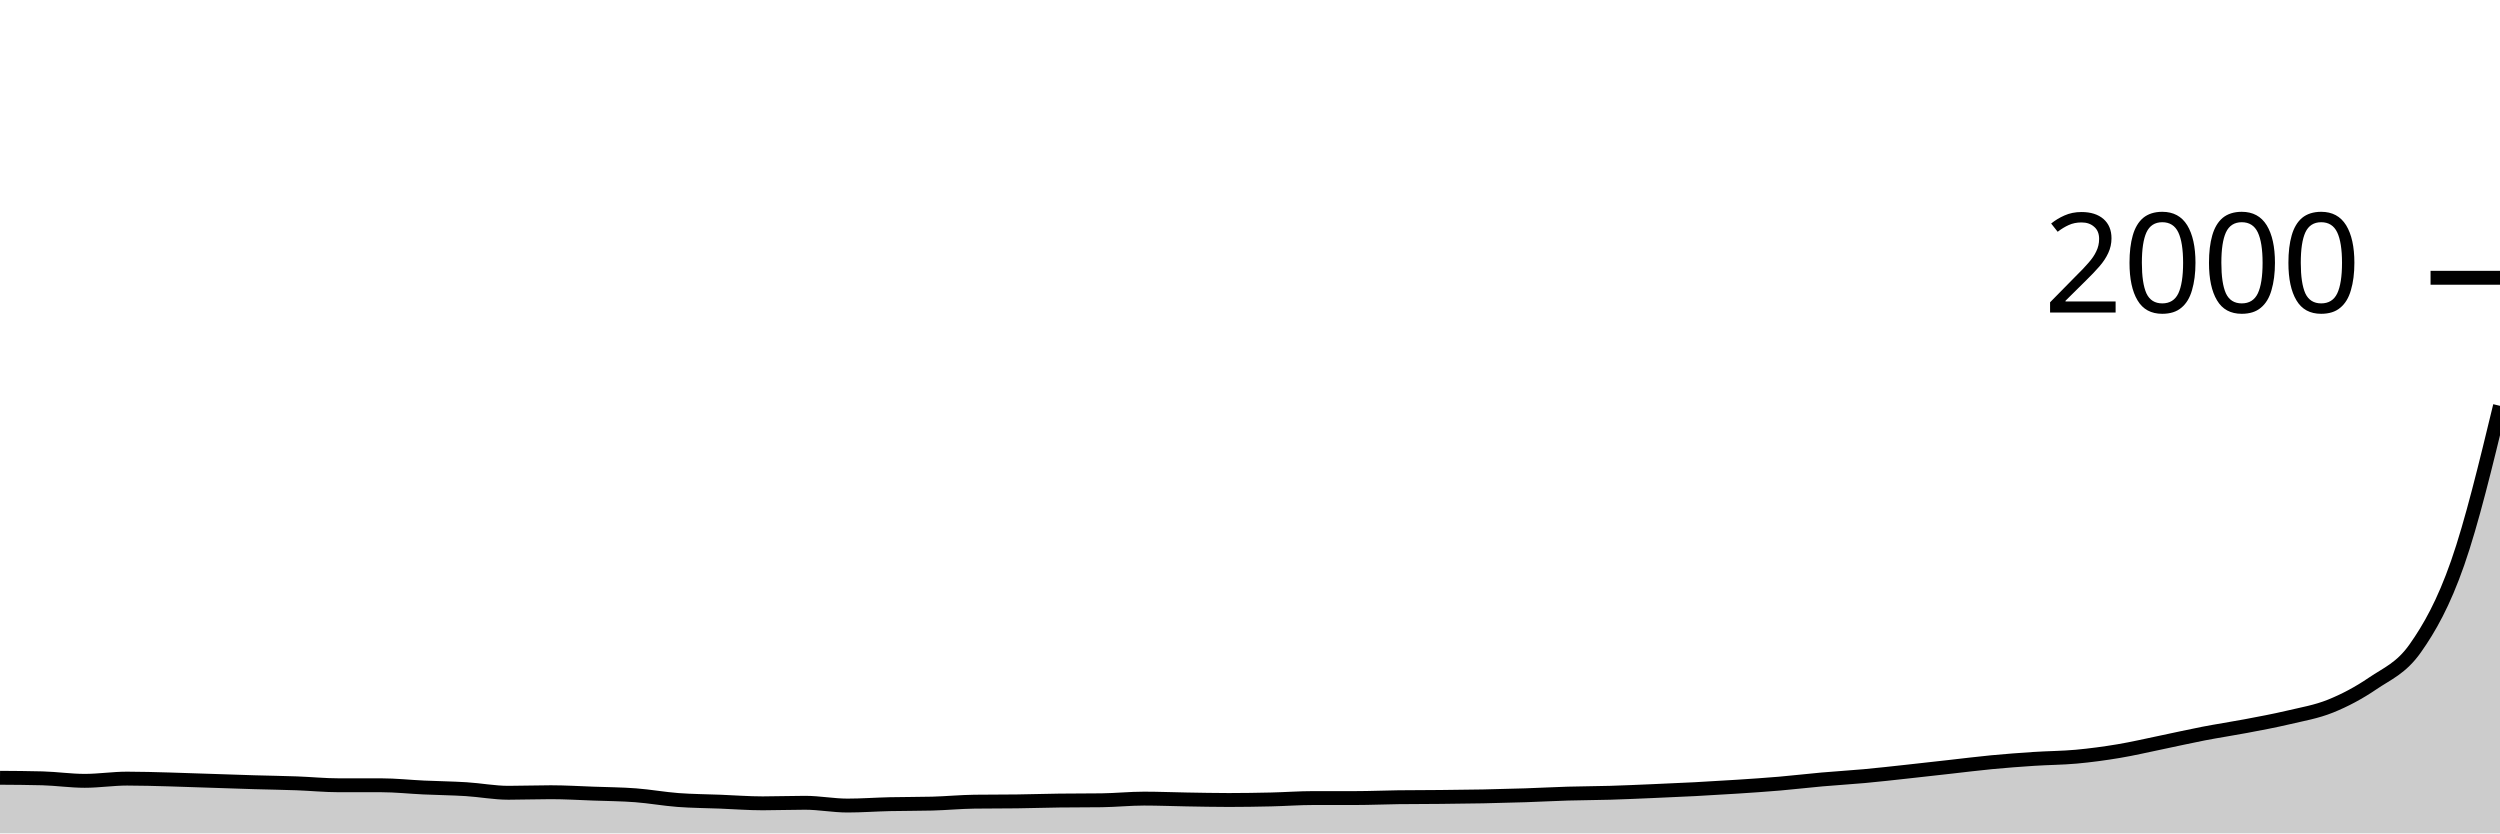
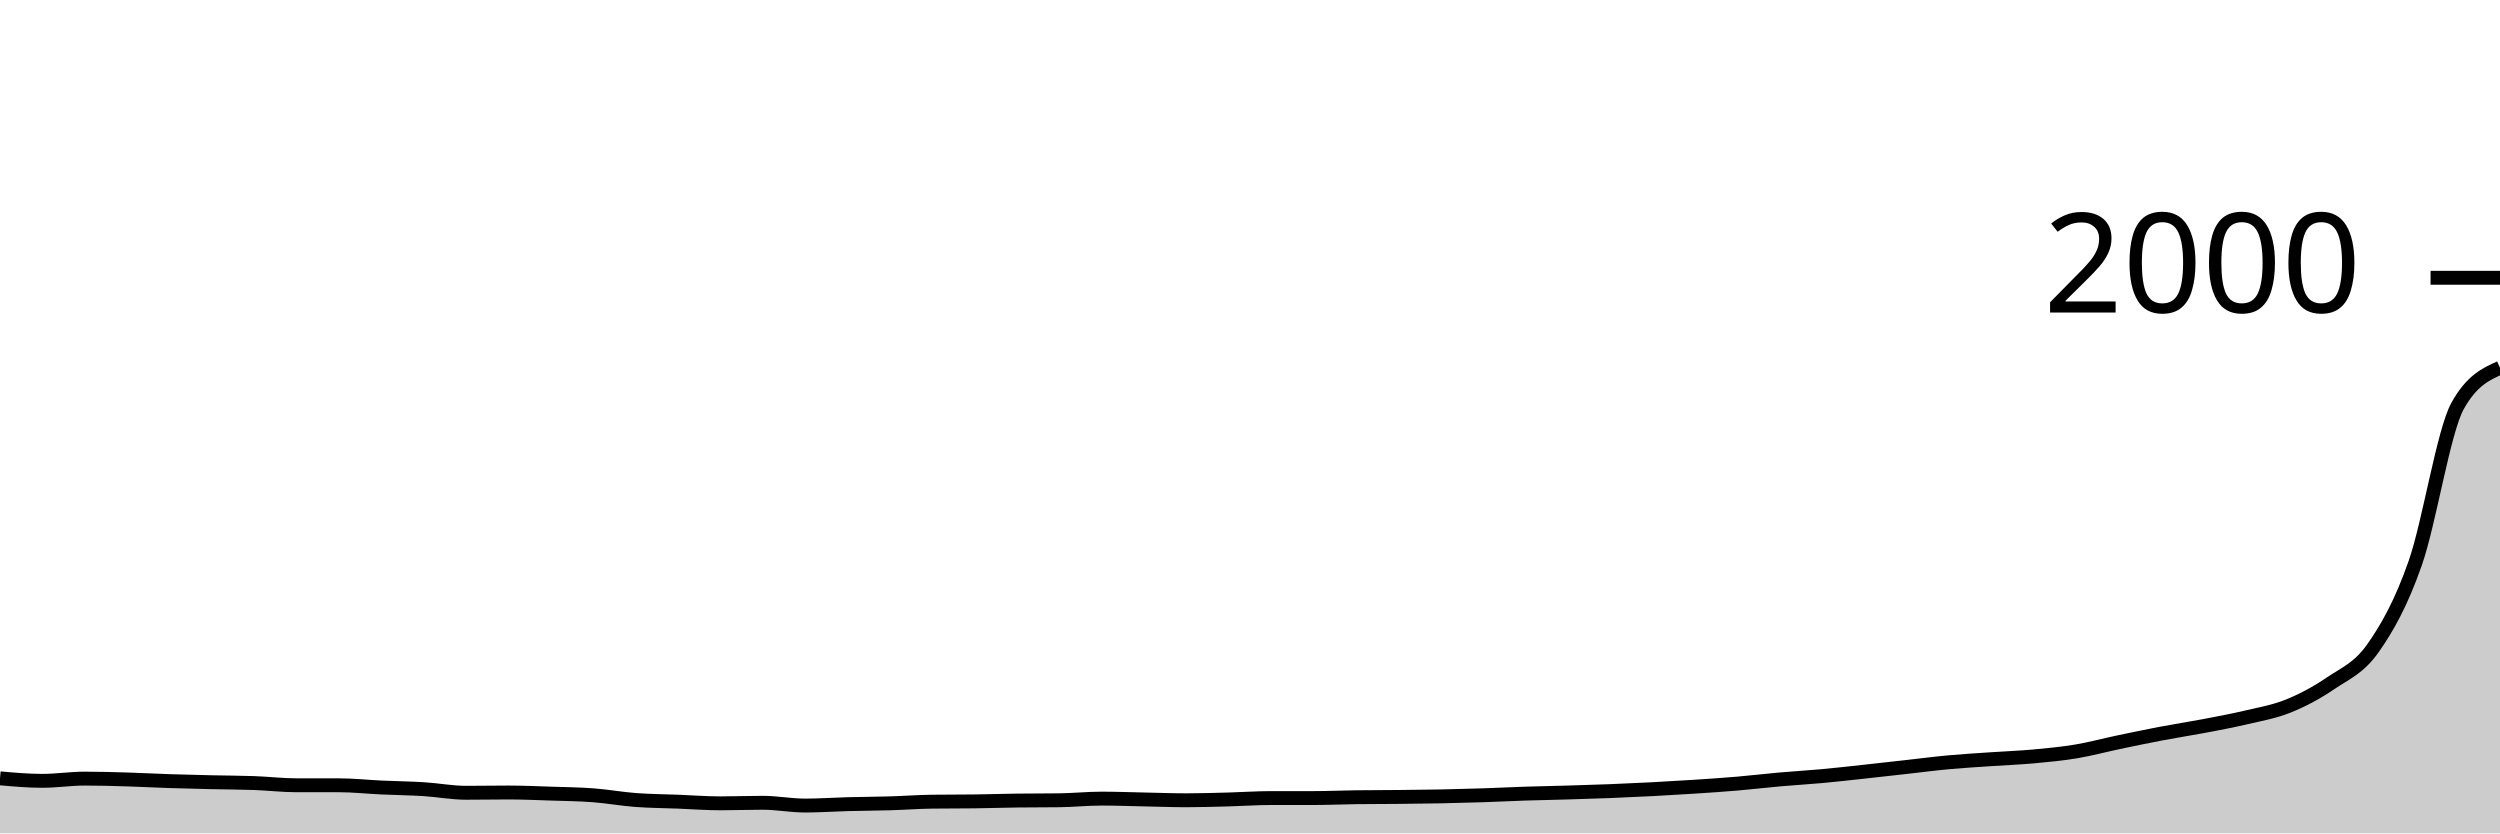
<svg xmlns="http://www.w3.org/2000/svg" viewBox="0 0 180 60">
  <g transform="translate(0,20)">
-     <path class="area" fill="rgba(0, 0, 0, 0.2)" d="M0,36C1.017,36.007,2.034,36.013,3.051,36.04C4.068,36.067,5.085,36.22,6.102,36.22C7.119,36.22,8.136,36.06,9.153,36.06C10.169,36.06,11.186,36.093,12.203,36.12C13.22,36.147,14.237,36.187,15.254,36.22C16.271,36.253,17.288,36.29,18.305,36.32C19.322,36.35,20.339,36.363,21.356,36.4C22.373,36.437,23.39,36.54,24.407,36.54C25.424,36.54,26.441,36.54,27.458,36.54C28.475,36.54,29.492,36.653,30.508,36.7C31.525,36.747,32.542,36.757,33.559,36.82C34.576,36.883,35.593,37.08,36.61,37.08C37.627,37.08,38.644,37.04,39.661,37.04C40.678,37.04,41.695,37.103,42.712,37.14C43.729,37.177,44.746,37.183,45.763,37.26C46.78,37.337,47.797,37.523,48.814,37.6C49.831,37.677,50.847,37.68,51.864,37.72C52.881,37.76,53.898,37.84,54.915,37.84C55.932,37.84,56.949,37.8,57.966,37.8C58.983,37.8,60,38,61.017,38C62.034,38,63.051,37.923,64.068,37.9C65.085,37.877,66.102,37.887,67.119,37.86C68.136,37.833,69.153,37.733,70.169,37.72C71.186,37.707,72.203,37.713,73.22,37.7C74.237,37.687,75.254,37.653,76.271,37.64C77.288,37.627,78.305,37.633,79.322,37.62C80.339,37.607,81.356,37.5,82.373,37.5C83.39,37.5,84.407,37.543,85.424,37.56C86.441,37.577,87.458,37.6,88.475,37.6C89.492,37.6,90.508,37.583,91.525,37.56C92.542,37.537,93.559,37.46,94.576,37.46C95.593,37.46,96.61,37.46,97.627,37.46C98.644,37.46,99.661,37.413,100.678,37.4C101.695,37.387,102.712,37.39,103.729,37.38C104.746,37.37,105.763,37.36,106.78,37.34C107.797,37.32,108.814,37.293,109.831,37.26C110.847,37.227,111.864,37.17,112.881,37.14C113.898,37.11,114.915,37.11,115.932,37.08C116.949,37.05,117.966,37.003,118.983,36.96C120,36.917,121.017,36.873,122.034,36.82C123.051,36.767,124.068,36.707,125.085,36.64C126.102,36.573,127.119,36.507,128.136,36.42C129.153,36.333,130.169,36.21,131.186,36.12C132.203,36.03,133.22,35.973,134.237,35.88C135.254,35.787,136.271,35.67,137.288,35.56C138.305,35.45,139.322,35.333,140.339,35.22C141.356,35.107,142.373,34.977,143.39,34.88C144.407,34.783,145.424,34.707,146.441,34.64C147.458,34.573,148.475,34.573,149.492,34.48C150.508,34.387,151.525,34.25,152.542,34.08C153.559,33.91,154.576,33.67,155.593,33.46C156.61,33.25,157.627,33.017,158.644,32.82C159.661,32.623,160.678,32.473,161.695,32.28C162.712,32.087,163.729,31.9,164.746,31.66C165.763,31.42,166.78,31.25,167.797,30.84C168.814,30.43,169.831,29.893,170.847,29.2C171.864,28.507,172.881,28.123,173.898,26.68C174.915,25.237,175.932,23.45,176.949,20.54C177.966,17.63,178.983,13.425,180,9.22L180,40C178.983,40,177.966,40,176.949,40C175.932,40,174.915,40,173.898,40C172.881,40,171.864,40,170.847,40C169.831,40,168.814,40,167.797,40C166.78,40,165.763,40,164.746,40C163.729,40,162.712,40,161.695,40C160.678,40,159.661,40,158.644,40C157.627,40,156.61,40,155.593,40C154.576,40,153.559,40,152.542,40C151.525,40,150.508,40,149.492,40C148.475,40,147.458,40,146.441,40C145.424,40,144.407,40,143.39,40C142.373,40,141.356,40,140.339,40C139.322,40,138.305,40,137.288,40C136.271,40,135.254,40,134.237,40C133.22,40,132.203,40,131.186,40C130.169,40,129.153,40,128.136,40C127.119,40,126.102,40,125.085,40C124.068,40,123.051,40,122.034,40C121.017,40,120,40,118.983,40C117.966,40,116.949,40,115.932,40C114.915,40,113.898,40,112.881,40C111.864,40,110.847,40,109.831,40C108.814,40,107.797,40,106.78,40C105.763,40,104.746,40,103.729,40C102.712,40,101.695,40,100.678,40C99.661,40,98.644,40,97.627,40C96.61,40,95.593,40,94.576,40C93.559,40,92.542,40,91.525,40C90.508,40,89.492,40,88.475,40C87.458,40,86.441,40,85.424,40C84.407,40,83.39,40,82.373,40C81.356,40,80.339,40,79.322,40C78.305,40,77.288,40,76.271,40C75.254,40,74.237,40,73.22,40C72.203,40,71.186,40,70.169,40C69.153,40,68.136,40,67.119,40C66.102,40,65.085,40,64.068,40C63.051,40,62.034,40,61.017,40C60,40,58.983,40,57.966,40C56.949,40,55.932,40,54.915,40C53.898,40,52.881,40,51.864,40C50.847,40,49.831,40,48.814,40C47.797,40,46.78,40,45.763,40C44.746,40,43.729,40,42.712,40C41.695,40,40.678,40,39.661,40C38.644,40,37.627,40,36.61,40C35.593,40,34.576,40,33.559,40C32.542,40,31.525,40,30.508,40C29.492,40,28.475,40,27.458,40C26.441,40,25.424,40,24.407,40C23.39,40,22.373,40,21.356,40C20.339,40,19.322,40,18.305,40C17.288,40,16.271,40,15.254,40C14.237,40,13.22,40,12.203,40C11.186,40,10.169,40,9.153,40C8.136,40,7.119,40,6.102,40C5.085,40,4.068,40,3.051,40C2.034,40,1.017,40,0,40Z" />
-     <path class="line" stroke="black" fill="none" d="M0,36C1.017,36.007,2.034,36.013,3.051,36.04C4.068,36.067,5.085,36.22,6.102,36.22C7.119,36.22,8.136,36.06,9.153,36.06C10.169,36.06,11.186,36.093,12.203,36.12C13.22,36.147,14.237,36.187,15.254,36.22C16.271,36.253,17.288,36.29,18.305,36.32C19.322,36.35,20.339,36.363,21.356,36.4C22.373,36.437,23.39,36.54,24.407,36.54C25.424,36.54,26.441,36.54,27.458,36.54C28.475,36.54,29.492,36.653,30.508,36.7C31.525,36.747,32.542,36.757,33.559,36.82C34.576,36.883,35.593,37.08,36.61,37.08C37.627,37.08,38.644,37.04,39.661,37.04C40.678,37.04,41.695,37.103,42.712,37.14C43.729,37.177,44.746,37.183,45.763,37.26C46.78,37.337,47.797,37.523,48.814,37.6C49.831,37.677,50.847,37.68,51.864,37.72C52.881,37.76,53.898,37.84,54.915,37.84C55.932,37.84,56.949,37.8,57.966,37.8C58.983,37.8,60,38,61.017,38C62.034,38,63.051,37.923,64.068,37.9C65.085,37.877,66.102,37.887,67.119,37.86C68.136,37.833,69.153,37.733,70.169,37.72C71.186,37.707,72.203,37.713,73.22,37.7C74.237,37.687,75.254,37.653,76.271,37.64C77.288,37.627,78.305,37.633,79.322,37.62C80.339,37.607,81.356,37.5,82.373,37.5C83.39,37.5,84.407,37.543,85.424,37.56C86.441,37.577,87.458,37.6,88.475,37.6C89.492,37.6,90.508,37.583,91.525,37.56C92.542,37.537,93.559,37.46,94.576,37.46C95.593,37.46,96.61,37.46,97.627,37.46C98.644,37.46,99.661,37.413,100.678,37.4C101.695,37.387,102.712,37.39,103.729,37.38C104.746,37.37,105.763,37.36,106.78,37.34C107.797,37.32,108.814,37.293,109.831,37.26C110.847,37.227,111.864,37.17,112.881,37.14C113.898,37.11,114.915,37.11,115.932,37.08C116.949,37.05,117.966,37.003,118.983,36.96C120,36.917,121.017,36.873,122.034,36.82C123.051,36.767,124.068,36.707,125.085,36.64C126.102,36.573,127.119,36.507,128.136,36.42C129.153,36.333,130.169,36.21,131.186,36.12C132.203,36.03,133.22,35.973,134.237,35.88C135.254,35.787,136.271,35.67,137.288,35.56C138.305,35.45,139.322,35.333,140.339,35.22C141.356,35.107,142.373,34.977,143.39,34.88C144.407,34.783,145.424,34.707,146.441,34.64C147.458,34.573,148.475,34.573,149.492,34.48C150.508,34.387,151.525,34.25,152.542,34.08C153.559,33.91,154.576,33.67,155.593,33.46C156.61,33.25,157.627,33.017,158.644,32.82C159.661,32.623,160.678,32.473,161.695,32.28C162.712,32.087,163.729,31.9,164.746,31.66C165.763,31.42,166.78,31.25,167.797,30.84C168.814,30.43,169.831,29.893,170.847,29.2C171.864,28.507,172.881,28.123,173.898,26.68C174.915,25.237,175.932,23.45,176.949,20.54C177.966,17.63,178.983,13.425,180,9.22" />
+     <path class="area" fill="rgba(0, 0, 0, 0.2)" d="M0,36.04C1.017,36.13,2.034,36.22,3.051,36.22C4.068,36.22,5.085,36.06,6.102,36.06C7.119,36.06,8.136,36.09,9.153,36.12C10.169,36.15,11.186,36.207,12.203,36.24C13.22,36.273,14.237,36.297,15.254,36.32C16.271,36.343,17.288,36.343,18.305,36.38C19.322,36.417,20.339,36.54,21.356,36.54C22.373,36.54,23.39,36.54,24.407,36.54C25.424,36.54,26.441,36.653,27.458,36.7C28.475,36.747,29.492,36.757,30.508,36.82C31.525,36.883,32.542,37.08,33.559,37.08C34.576,37.08,35.593,37.06,36.61,37.06C37.627,37.06,38.644,37.107,39.661,37.14C40.678,37.173,41.695,37.183,42.712,37.26C43.729,37.337,44.746,37.523,45.763,37.6C46.78,37.677,47.797,37.68,48.814,37.72C49.831,37.76,50.847,37.84,51.864,37.84C52.881,37.84,53.898,37.8,54.915,37.8C55.932,37.8,56.949,38,57.966,38C58.983,38,60,37.927,61.017,37.9C62.034,37.873,63.051,37.87,64.068,37.84C65.085,37.81,66.102,37.733,67.119,37.72C68.136,37.707,69.153,37.713,70.169,37.7C71.186,37.687,72.203,37.653,73.22,37.64C74.237,37.627,75.254,37.633,76.271,37.62C77.288,37.607,78.305,37.5,79.322,37.5C80.339,37.5,81.356,37.54,82.373,37.56C83.39,37.58,84.407,37.62,85.424,37.62C86.441,37.62,87.458,37.587,88.475,37.56C89.492,37.533,90.508,37.46,91.525,37.46C92.542,37.46,93.559,37.46,94.576,37.46C95.593,37.46,96.61,37.413,97.627,37.4C98.644,37.387,99.661,37.39,100.678,37.38C101.695,37.37,102.712,37.36,103.729,37.34C104.746,37.32,105.763,37.293,106.78,37.26C107.797,37.227,108.814,37.173,109.831,37.14C110.847,37.107,111.864,37.09,112.881,37.06C113.898,37.03,114.915,37,115.932,36.96C116.949,36.92,117.966,36.873,118.983,36.82C120,36.767,121.017,36.707,122.034,36.64C123.051,36.573,124.068,36.507,125.085,36.42C126.102,36.333,127.119,36.21,128.136,36.12C129.153,36.03,130.169,35.973,131.186,35.88C132.203,35.787,133.22,35.67,134.237,35.56C135.254,35.45,136.271,35.333,137.288,35.22C138.305,35.107,139.322,34.973,140.339,34.88C141.356,34.787,142.373,34.73,143.39,34.66C144.407,34.59,145.424,34.553,146.441,34.46C147.458,34.367,148.475,34.27,149.492,34.1C150.508,33.93,151.525,33.653,152.542,33.44C153.559,33.227,154.576,33.013,155.593,32.82C156.61,32.627,157.627,32.473,158.644,32.28C159.661,32.087,160.678,31.9,161.695,31.66C162.712,31.42,163.729,31.25,164.746,30.84C165.763,30.43,166.78,29.893,167.797,29.2C168.814,28.507,169.831,28.123,170.847,26.68C171.864,25.237,172.881,23.45,173.898,20.54C174.915,17.63,175.932,11.047,176.949,9.22C177.966,7.393,178.983,6.937,180,6.48L180,40C178.983,40,177.966,40,176.949,40C175.932,40,174.915,40,173.898,40C172.881,40,171.864,40,170.847,40C169.831,40,168.814,40,167.797,40C166.78,40,165.763,40,164.746,40C163.729,40,162.712,40,161.695,40C160.678,40,159.661,40,158.644,40C157.627,40,156.61,40,155.593,40C154.576,40,153.559,40,152.542,40C151.525,40,150.508,40,149.492,40C148.475,40,147.458,40,146.441,40C145.424,40,144.407,40,143.39,40C142.373,40,141.356,40,140.339,40C139.322,40,138.305,40,137.288,40C136.271,40,135.254,40,134.237,40C133.22,40,132.203,40,131.186,40C130.169,40,129.153,40,128.136,40C127.119,40,126.102,40,125.085,40C124.068,40,123.051,40,122.034,40C121.017,40,120,40,118.983,40C117.966,40,116.949,40,115.932,40C114.915,40,113.898,40,112.881,40C111.864,40,110.847,40,109.831,40C108.814,40,107.797,40,106.78,40C105.763,40,104.746,40,103.729,40C102.712,40,101.695,40,100.678,40C99.661,40,98.644,40,97.627,40C96.61,40,95.593,40,94.576,40C93.559,40,92.542,40,91.525,40C90.508,40,89.492,40,88.475,40C87.458,40,86.441,40,85.424,40C84.407,40,83.39,40,82.373,40C81.356,40,80.339,40,79.322,40C78.305,40,77.288,40,76.271,40C75.254,40,74.237,40,73.22,40C72.203,40,71.186,40,70.169,40C69.153,40,68.136,40,67.119,40C66.102,40,65.085,40,64.068,40C63.051,40,62.034,40,61.017,40C60,40,58.983,40,57.966,40C56.949,40,55.932,40,54.915,40C53.898,40,52.881,40,51.864,40C50.847,40,49.831,40,48.814,40C47.797,40,46.78,40,45.763,40C44.746,40,43.729,40,42.712,40C41.695,40,40.678,40,39.661,40C38.644,40,37.627,40,36.61,40C35.593,40,34.576,40,33.559,40C32.542,40,31.525,40,30.508,40C29.492,40,28.475,40,27.458,40C26.441,40,25.424,40,24.407,40C23.39,40,22.373,40,21.356,40C20.339,40,19.322,40,18.305,40C17.288,40,16.271,40,15.254,40C14.237,40,13.22,40,12.203,40C11.186,40,10.169,40,9.153,40C8.136,40,7.119,40,6.102,40C5.085,40,4.068,40,3.051,40C2.034,40,1.017,40,0,40Z" />
+     <path class="line" stroke="black" fill="none" d="M0,36.04C1.017,36.13,2.034,36.22,3.051,36.22C4.068,36.22,5.085,36.06,6.102,36.06C7.119,36.06,8.136,36.09,9.153,36.12C10.169,36.15,11.186,36.207,12.203,36.24C13.22,36.273,14.237,36.297,15.254,36.32C16.271,36.343,17.288,36.343,18.305,36.38C19.322,36.417,20.339,36.54,21.356,36.54C22.373,36.54,23.39,36.54,24.407,36.54C25.424,36.54,26.441,36.653,27.458,36.7C28.475,36.747,29.492,36.757,30.508,36.82C31.525,36.883,32.542,37.08,33.559,37.08C34.576,37.08,35.593,37.06,36.61,37.06C37.627,37.06,38.644,37.107,39.661,37.14C40.678,37.173,41.695,37.183,42.712,37.26C43.729,37.337,44.746,37.523,45.763,37.6C46.78,37.677,47.797,37.68,48.814,37.72C49.831,37.76,50.847,37.84,51.864,37.84C52.881,37.84,53.898,37.8,54.915,37.8C55.932,37.8,56.949,38,57.966,38C58.983,38,60,37.927,61.017,37.9C62.034,37.873,63.051,37.87,64.068,37.84C65.085,37.81,66.102,37.733,67.119,37.72C68.136,37.707,69.153,37.713,70.169,37.7C71.186,37.687,72.203,37.653,73.22,37.64C74.237,37.627,75.254,37.633,76.271,37.62C77.288,37.607,78.305,37.5,79.322,37.5C80.339,37.5,81.356,37.54,82.373,37.56C83.39,37.58,84.407,37.62,85.424,37.62C86.441,37.62,87.458,37.587,88.475,37.56C89.492,37.533,90.508,37.46,91.525,37.46C92.542,37.46,93.559,37.46,94.576,37.46C95.593,37.46,96.61,37.413,97.627,37.4C98.644,37.387,99.661,37.39,100.678,37.38C101.695,37.37,102.712,37.36,103.729,37.34C104.746,37.32,105.763,37.293,106.78,37.26C107.797,37.227,108.814,37.173,109.831,37.14C110.847,37.107,111.864,37.09,112.881,37.06C113.898,37.03,114.915,37,115.932,36.96C116.949,36.92,117.966,36.873,118.983,36.82C120,36.767,121.017,36.707,122.034,36.64C123.051,36.573,124.068,36.507,125.085,36.42C126.102,36.333,127.119,36.21,128.136,36.12C129.153,36.03,130.169,35.973,131.186,35.88C132.203,35.787,133.22,35.67,134.237,35.56C135.254,35.45,136.271,35.333,137.288,35.22C138.305,35.107,139.322,34.973,140.339,34.88C141.356,34.787,142.373,34.73,143.39,34.66C144.407,34.59,145.424,34.553,146.441,34.46C147.458,34.367,148.475,34.27,149.492,34.1C150.508,33.93,151.525,33.653,152.542,33.44C153.559,33.227,154.576,33.013,155.593,32.82C156.61,32.627,157.627,32.473,158.644,32.28C159.661,32.087,160.678,31.9,161.695,31.66C162.712,31.42,163.729,31.25,164.746,30.84C165.763,30.43,166.78,29.893,167.797,29.2C168.814,28.507,169.831,28.123,170.847,26.68C171.864,25.237,172.881,23.45,173.898,20.54C174.915,17.63,175.932,11.047,176.949,9.22C177.966,7.393,178.983,6.937,180,6.48" />
    <path class="axis-ceiling" stroke-width="1" stroke="black" fill="none" d="M175,0L180,0" />
    <text class="axis-ceiling-label" font-family="sans-serif" text-anchor="end" font-size="10px" x="170" y="2.5">2000</text>
  </g>
</svg>
